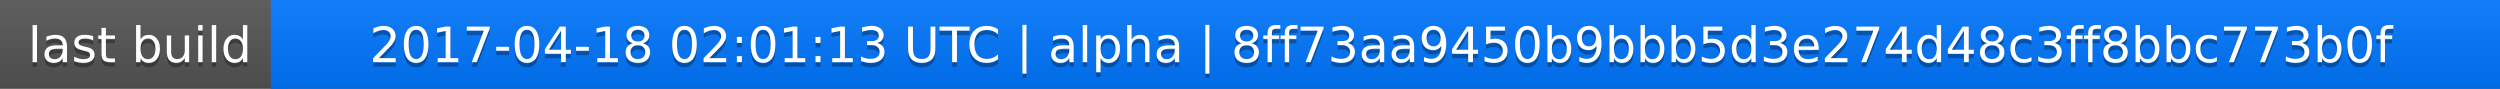
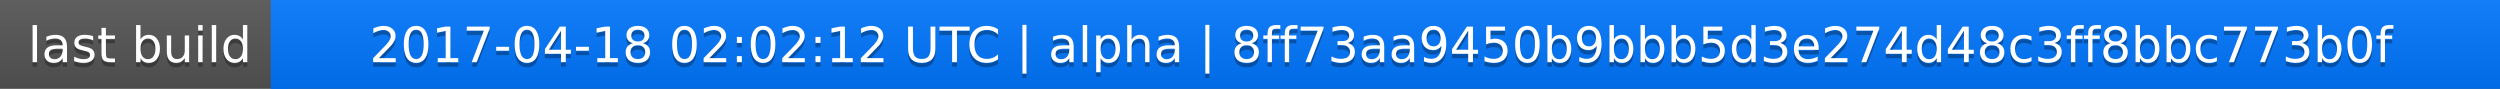
<svg xmlns="http://www.w3.org/2000/svg" width="563" height="20">
  <linearGradient id="a" x2="0" y2="100%">
    <stop offset="0" stop-color="#bbb" stop-opacity=".1" />
    <stop offset="1" stop-opacity=".1" />
  </linearGradient>
  <rect rx="0" width="563" height="20" fill="#555" />
  <rect rx="0" x="61" width="502" height="20" fill="#07f" />
  <path fill="#07f" d="M61 0h4v20h-4z" />
  <rect rx="0" width="563" height="20" fill="url(#a)" />
  <g fill="#fff" text-anchor="middle" font-family="DejaVu Sans,Verdana,Geneva,sans-serif" font-size="11">
    <text x="31.5" y="15" fill="#010101" fill-opacity=".3">last build</text>
    <text x="31.5" y="14">last build</text>
-     <text x="311" y="15" fill="#010101" fill-opacity=".3">2017-04-18 02:01:13 UTC | alpha | 8ff73aa9450b9bbb5d3e274d48c3ff8bbc773b0f</text>
-     <text x="311" y="14">2017-04-18 02:01:13 UTC | alpha | 8ff73aa9450b9bbb5d3e274d48c3ff8bbc773b0f</text>
+     <text x="311" y="15" fill="#010101" fill-opacity=".3">2017-04-18 02:02:12 UTC | alpha | 8ff73aa9450b9bbb5d3e274d48c3ff8bbc773b0f</text>
+     <text x="311" y="14">2017-04-18 02:02:12 UTC | alpha | 8ff73aa9450b9bbb5d3e274d48c3ff8bbc773b0f</text>
  </g>
</svg>
